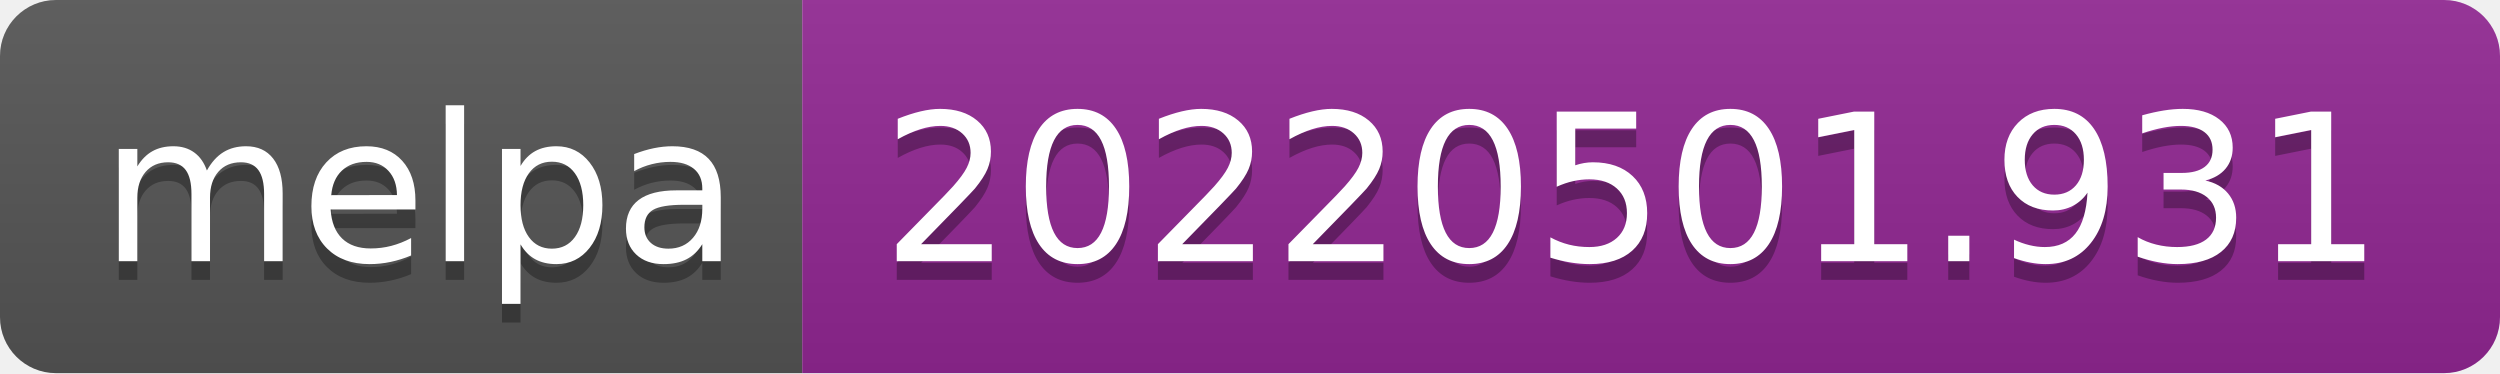
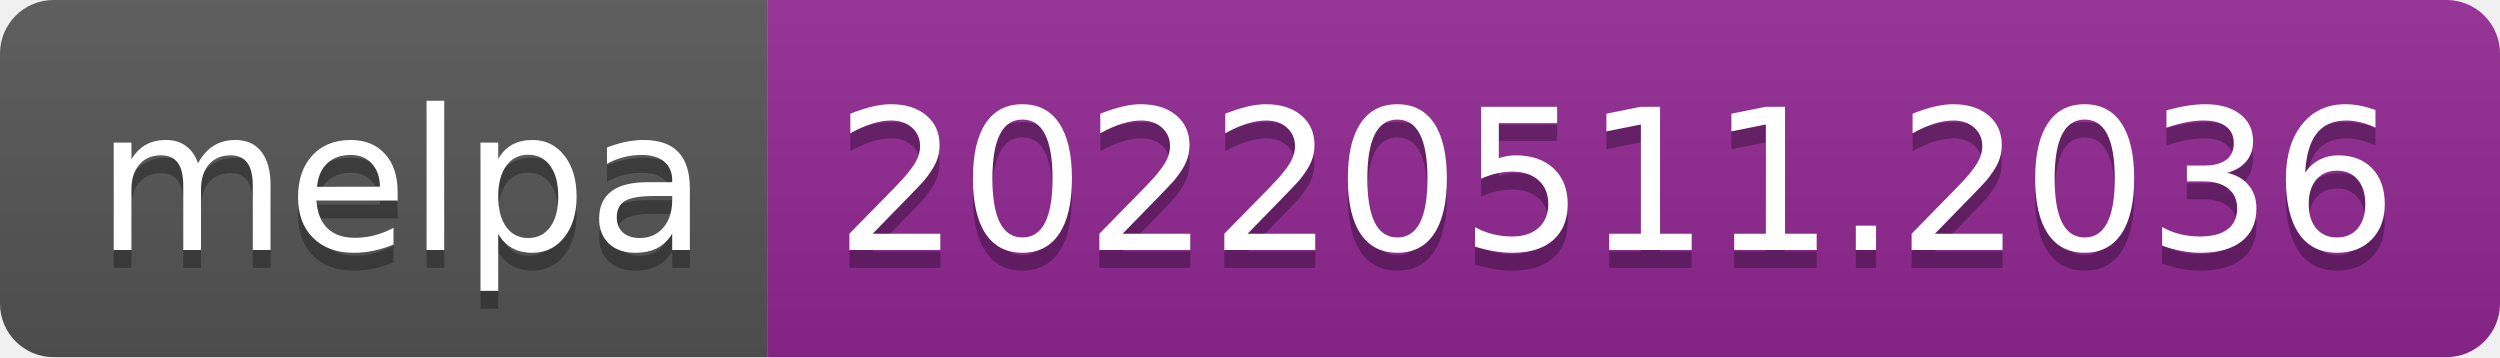
- <svg xmlns="http://www.w3.org/2000/svg" width="134" height="20" role="img" aria-label="melpa: 20220501.931">
+ <svg xmlns="http://www.w3.org/2000/svg" width="140" height="20" role="img" aria-label="melpa: 20220511.2036">
  <linearGradient id="s" x2="0" y2="100%">
    <stop offset="0" stop-color="#bbb" stop-opacity=".1" />
    <stop offset="1" stop-opacity=".1" />
  </linearGradient>
  <clipPath id="r">
-     <rect width="134" height="20" rx="3" fill="#fff" />
+     <rect width="140" height="20" rx="3" fill="#fff" />
  </clipPath>
  <g clip-path="url(#r)">
    <rect width="43" height="20" fill="#555" />
-     <rect x="43" width="91" height="20" fill="#922793" />
-     <rect width="134" height="20" fill="url(#s)" />
+     <rect x="43" width="97" height="20" fill="#922793" />
+     <rect width="140" height="20" fill="url(#s)" />
  </g>
  <g fill="#fff" text-anchor="middle" font-family="Verdana,Geneva,DejaVu Sans,sans-serif" text-rendering="geometricPrecision" font-size="110">
    <text aria-hidden="true" x="225" y="150" fill="#010101" fill-opacity=".3" transform="scale(.1)" textLength="330">melpa</text>
    <text x="225" y="140" transform="scale(.1)" fill="#fff" textLength="330">melpa</text>
-     <text aria-hidden="true" x="875" y="150" fill="#010101" fill-opacity=".3" transform="scale(.1)" textLength="810">20220501.931</text>
-     <text x="875" y="140" transform="scale(.1)" fill="#fff" textLength="810">20220501.931</text>
+     <text aria-hidden="true" x="905" y="150" fill="#010101" fill-opacity=".3" transform="scale(.1)" textLength="870">20220511.2036</text>
+     <text x="905" y="140" transform="scale(.1)" fill="#fff" textLength="870">20220511.2036</text>
  </g>
</svg>
